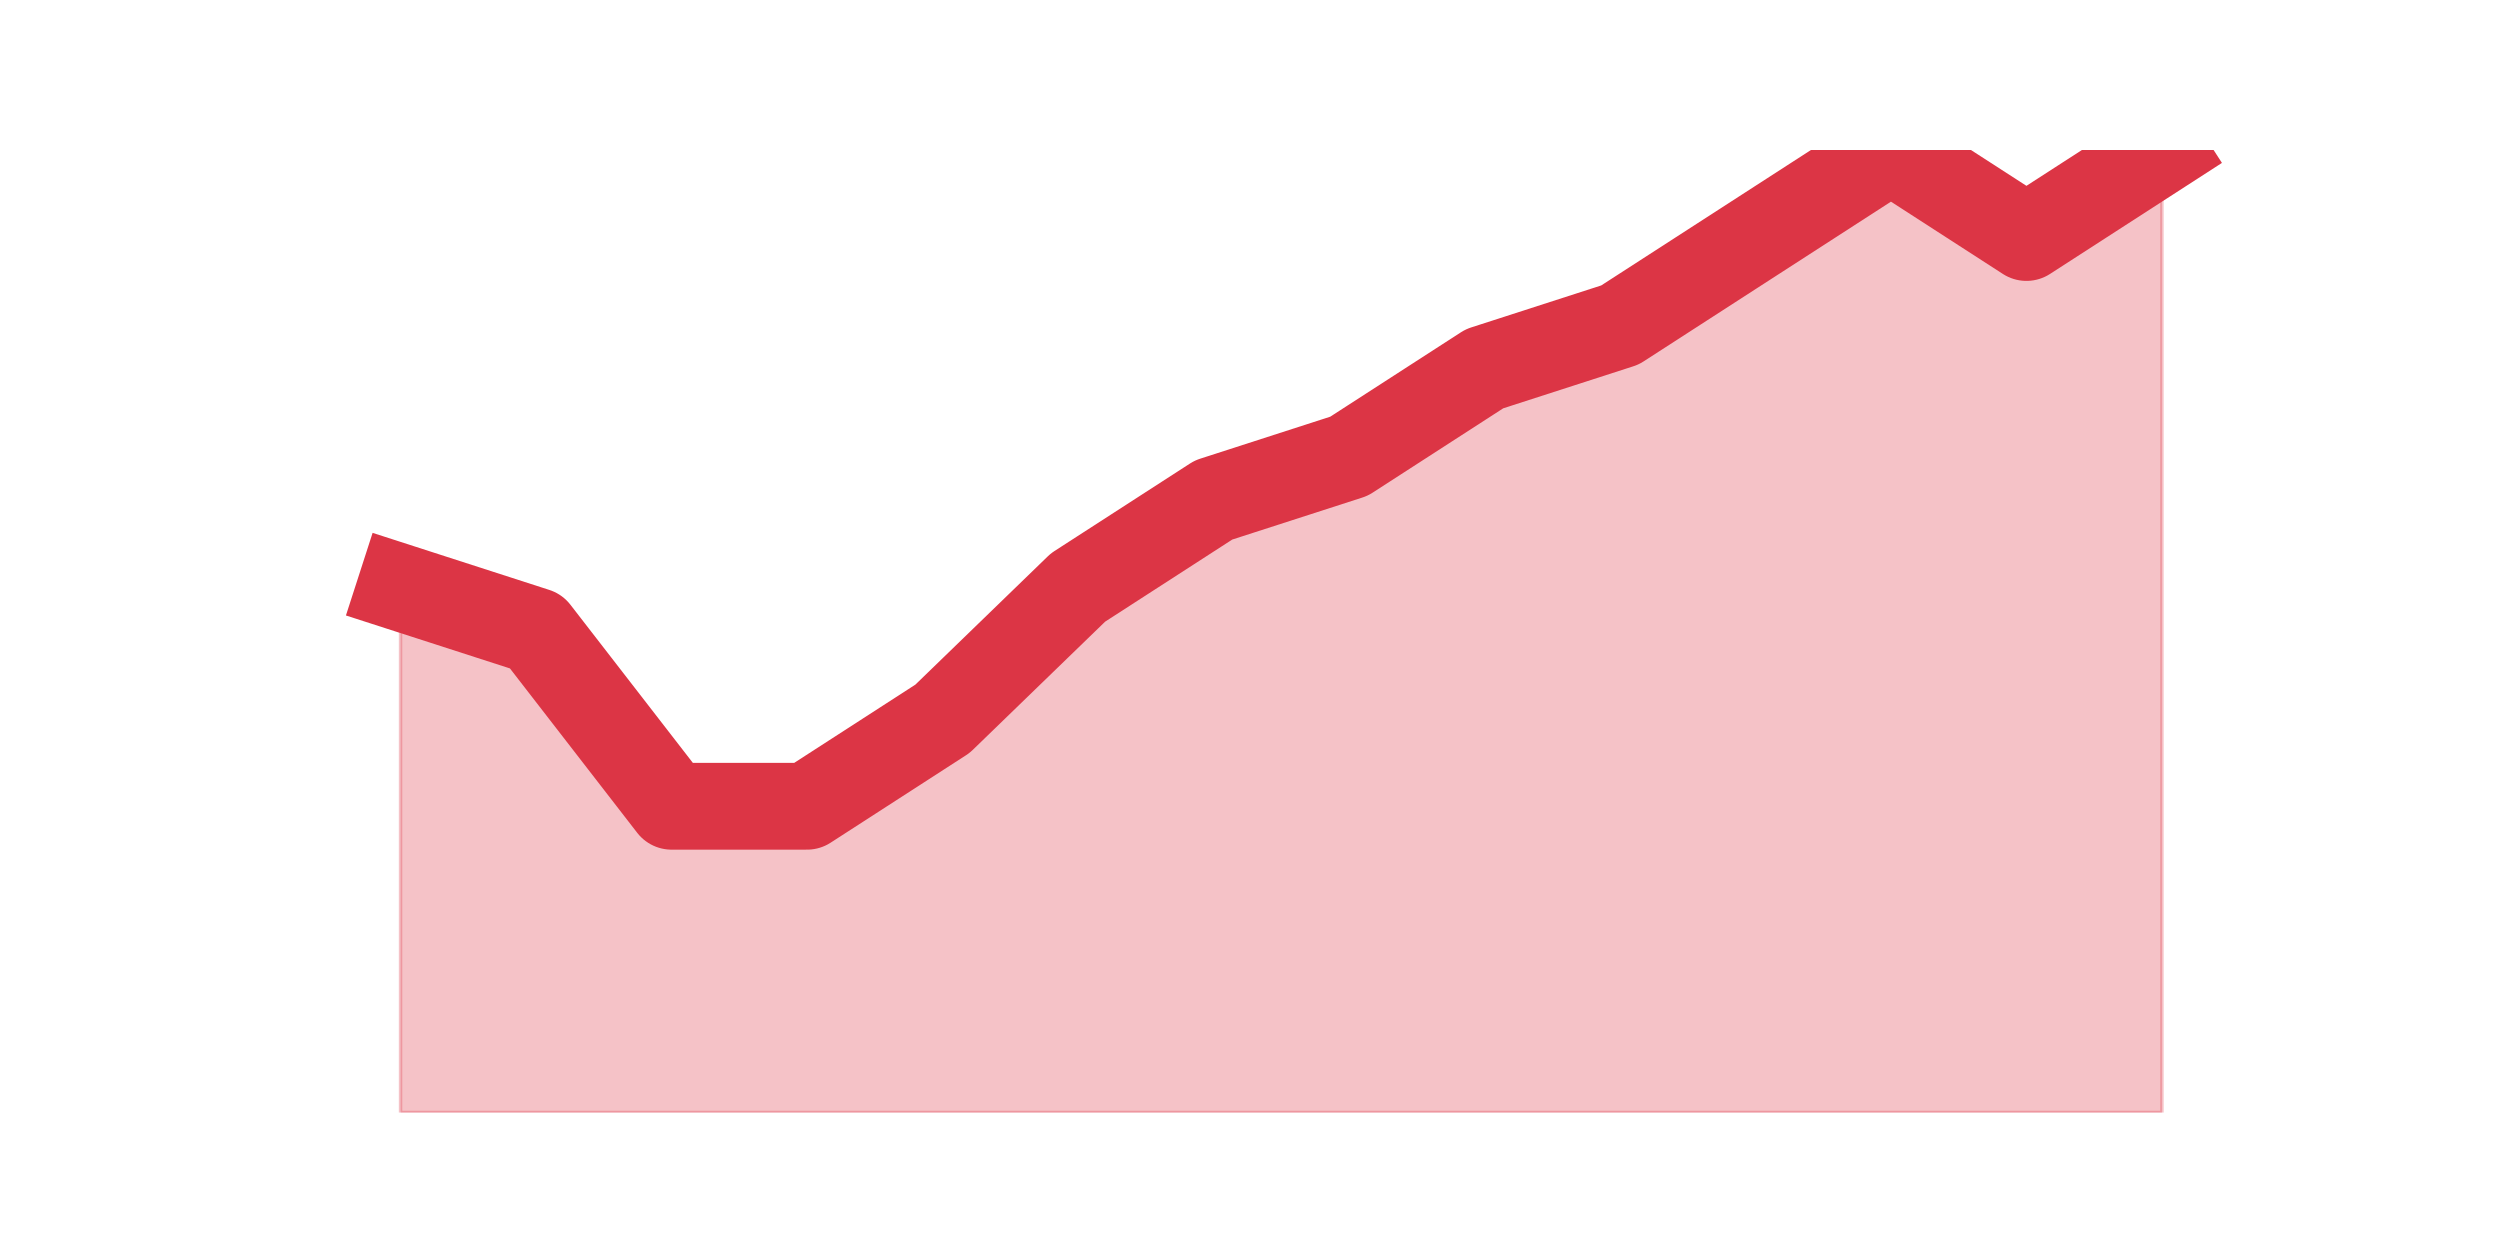
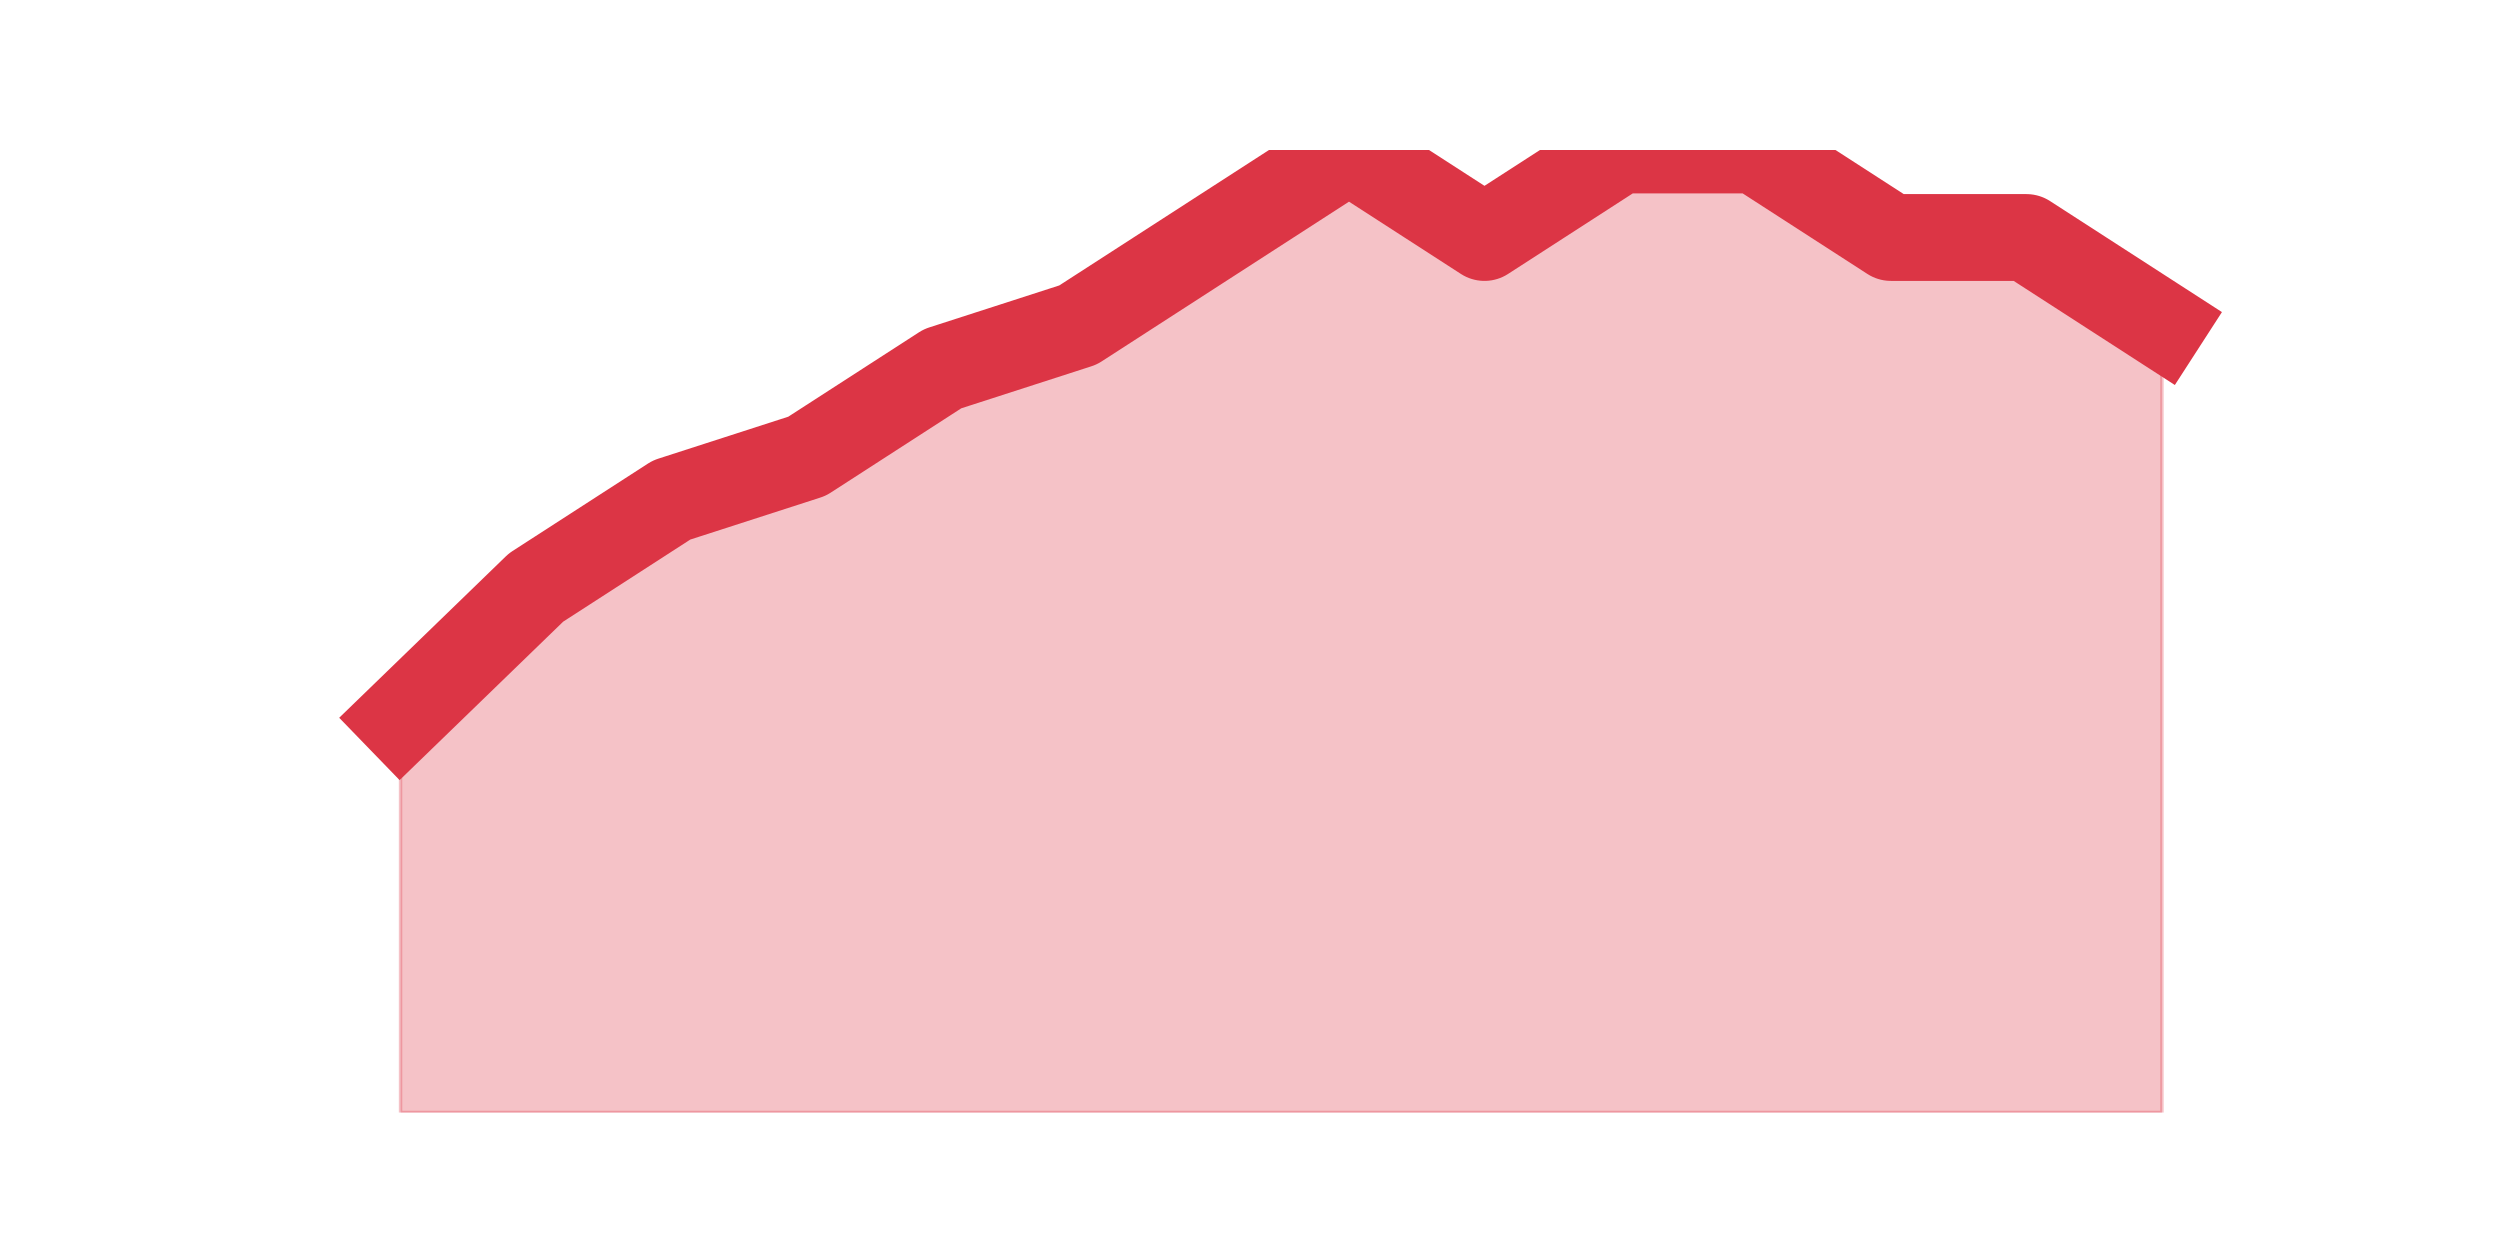
<svg xmlns="http://www.w3.org/2000/svg" xmlns:xlink="http://www.w3.org/1999/xlink" height="360pt" version="1.1" viewBox="0 0 720 360" width="720pt">
  <defs>
    <style type="text/css">*{stroke-linecap:butt;stroke-linejoin:round;}</style>
  </defs>
  <g id="figure_1">
    <g id="patch_1">
      <path d="M 0 360  L 720 360  L 720 0  L 0 0  z " style="fill:none;" />
    </g>
    <g id="axes_1">
      <g id="matplotlib.axis_1" />
      <g id="matplotlib.axis_2" />
      <g id="PolyCollection_1">
        <defs>
-           <path d="M 115.364 -190.8  L 115.364 -39.6  L 154.385 -39.6  L 193.406 -39.6  L 232.427 -39.6  L 271.448 -39.6  L 310.469 -39.6  L 349.49 -39.6  L 388.51 -39.6  L 427.531 -39.6  L 466.552 -39.6  L 505.573 -39.6  L 544.594 -39.6  L 583.615 -39.6  L 622.636 -39.6  L 622.636 -316.8  L 622.636 -316.8  L 583.615 -291.6  L 544.594 -316.8  L 505.573 -291.6  L 466.552 -266.4  L 427.531 -253.8  L 388.51 -228.6  L 349.49 -216  L 310.469 -190.8  L 271.448 -153  L 232.427 -127.8  L 193.406 -127.8  L 154.385 -178.2  L 115.364 -190.8  z " id="m4c7121aff9" style="stroke:#dc3545;stroke-opacity:0.3;" />
+           <path d="M 115.364 -153  L 115.364 -39.6  L 154.385 -39.6  L 193.406 -39.6  L 232.427 -39.6  L 271.448 -39.6  L 310.469 -39.6  L 349.49 -39.6  L 388.51 -39.6  L 427.531 -39.6  L 466.552 -39.6  L 505.573 -39.6  L 544.594 -39.6  L 583.615 -39.6  L 622.636 -39.6  L 622.636 -266.4  L 622.636 -266.4  L 583.615 -291.6  L 544.594 -291.6  L 505.573 -316.8  L 466.552 -316.8  L 427.531 -291.6  L 388.51 -316.8  L 349.49 -291.6  L 310.469 -266.4  L 271.448 -253.8  L 232.427 -228.6  L 193.406 -216  L 154.385 -190.8  L 115.364 -153  z " id="me9e85e251e" style="stroke:#dc3545;stroke-opacity:0.3;" />
        </defs>
-         <g clip-path="url(#p2139a0900a)">
-           <use style="fill:#dc3545;fill-opacity:0.3;stroke:#dc3545;stroke-opacity:0.3;" x="0" xlink:href="#m4c7121aff9" y="360" />
+         <g clip-path="url(#p7674418edc)">
+           <use style="fill:#dc3545;fill-opacity:0.3;stroke:#dc3545;stroke-opacity:0.3;" x="0" xlink:href="#me9e85e251e" y="360" />
        </g>
      </g>
      <g id="line2d_1">
-         <path clip-path="url(#p2139a0900a)" d="M 115.364 169.2  L 154.385 181.8  L 193.406 232.2  L 232.427 232.2  L 271.448 207  L 310.469 169.2  L 349.49 144  L 388.51 131.4  L 427.531 106.2  L 466.552 93.6  L 505.573 68.4  L 544.594 43.2  L 583.615 68.4  L 622.636 43.2  " style="fill:none;stroke:#dc3545;stroke-linecap:square;stroke-width:25;" />
+         <path clip-path="url(#p7674418edc)" d="M 115.364 207  L 154.385 169.2  L 193.406 144  L 232.427 131.4  L 271.448 106.2  L 310.469 93.6  L 349.49 68.4  L 388.51 43.2  L 427.531 68.4  L 466.552 43.2  L 505.573 43.2  L 544.594 68.4  L 583.615 68.4  L 622.636 93.6  " style="fill:none;stroke:#dc3545;stroke-linecap:square;stroke-width:25;" />
      </g>
    </g>
  </g>
  <defs>
-     <clipPath id="p2139a0900a">
+     <clipPath id="p7674418edc">
      <rect height="277.2" width="558" x="90" y="43.2" />
    </clipPath>
  </defs>
</svg>
